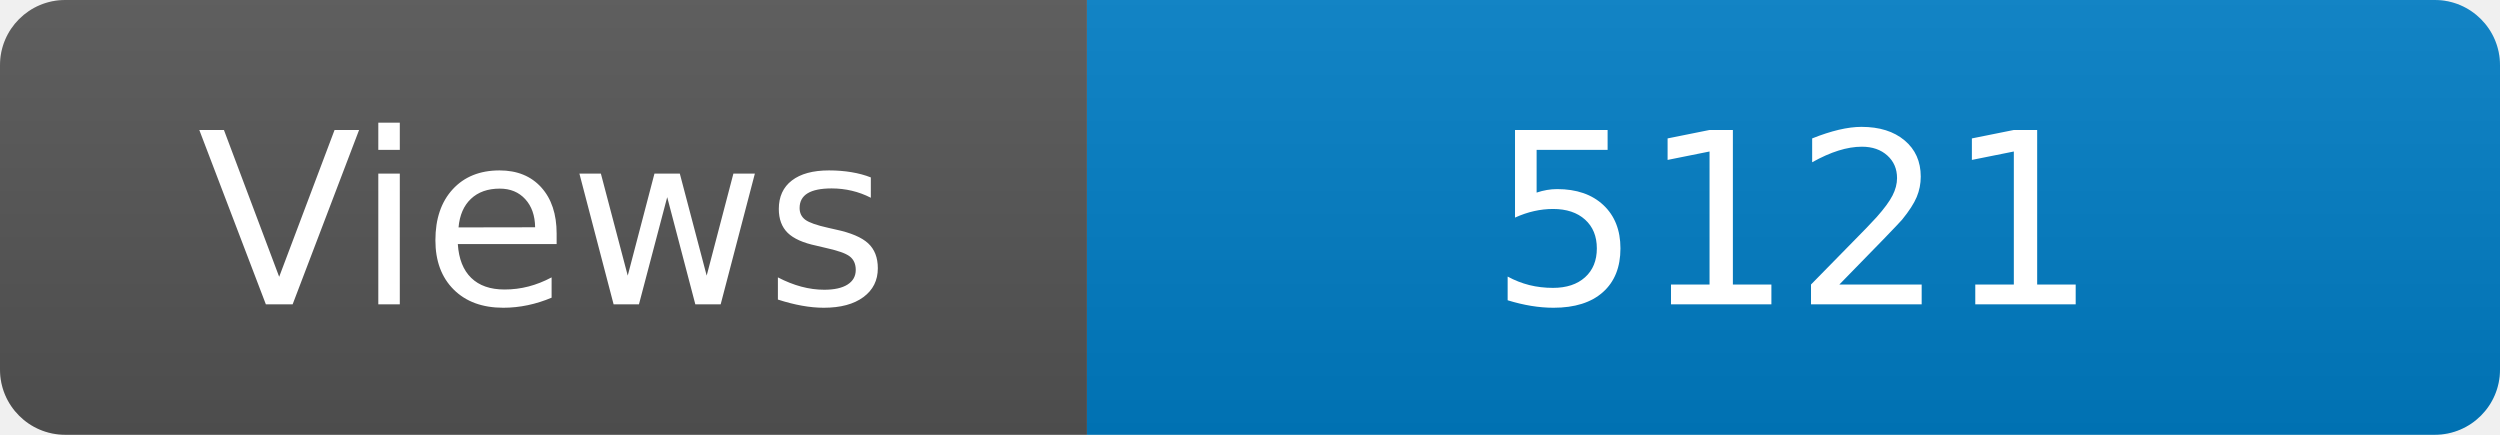
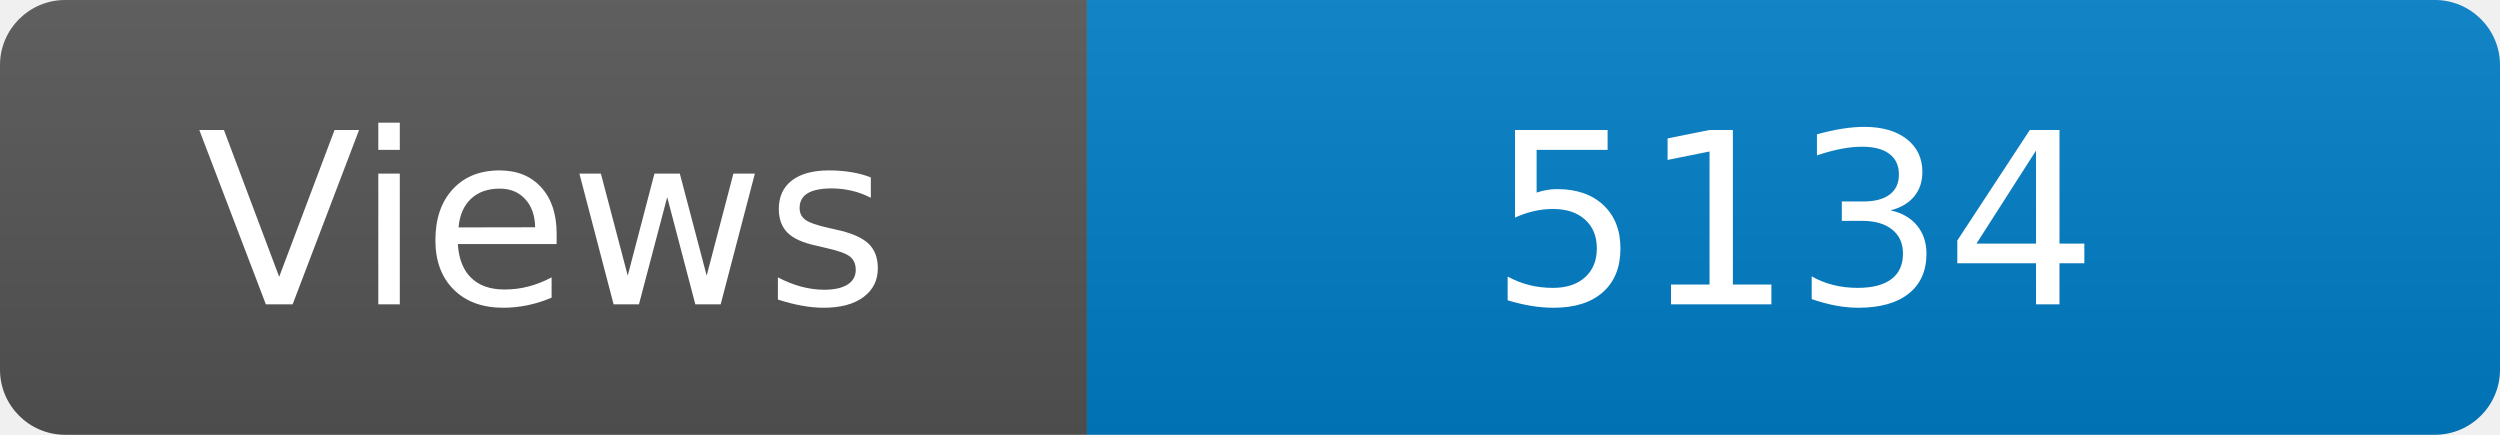
<svg xmlns="http://www.w3.org/2000/svg" width="115" height="20" role="img" aria-label="Maintained?: yes">
  <linearGradient id="s" x2="0" y2="100%">
    <stop offset="0" stop-color="#bbb" stop-opacity=".1" />
    <stop offset="1" stop-opacity=".1" />
  </linearGradient>
  <clipPath id="r">
    <rect width="115" height="20" rx="3" fill="#fff" />
  </clipPath>
  <g clip-path="url(#r)">
    <rect width="50" height="20" fill="#555" />
    <rect x="50" width="160" height="20" fill="#007ec6" />
    <rect width="115" height="20" fill="url(#s)" />
  </g>
  <g fill="#fff" text-anchor="middle" font-family="Verdana,Geneva,DejaVu Sans,sans-serif" font-size="110">
    <text x="250" y="140" transform="scale(.1)" fill="#fff">Views</text>
-     <text x="825" y="140" transform="scale(.1)" fill="#fff">5121</text>
+     <text x="825" y="140" transform="scale(.1)" fill="#fff">5134</text>
  </g>
</svg>
